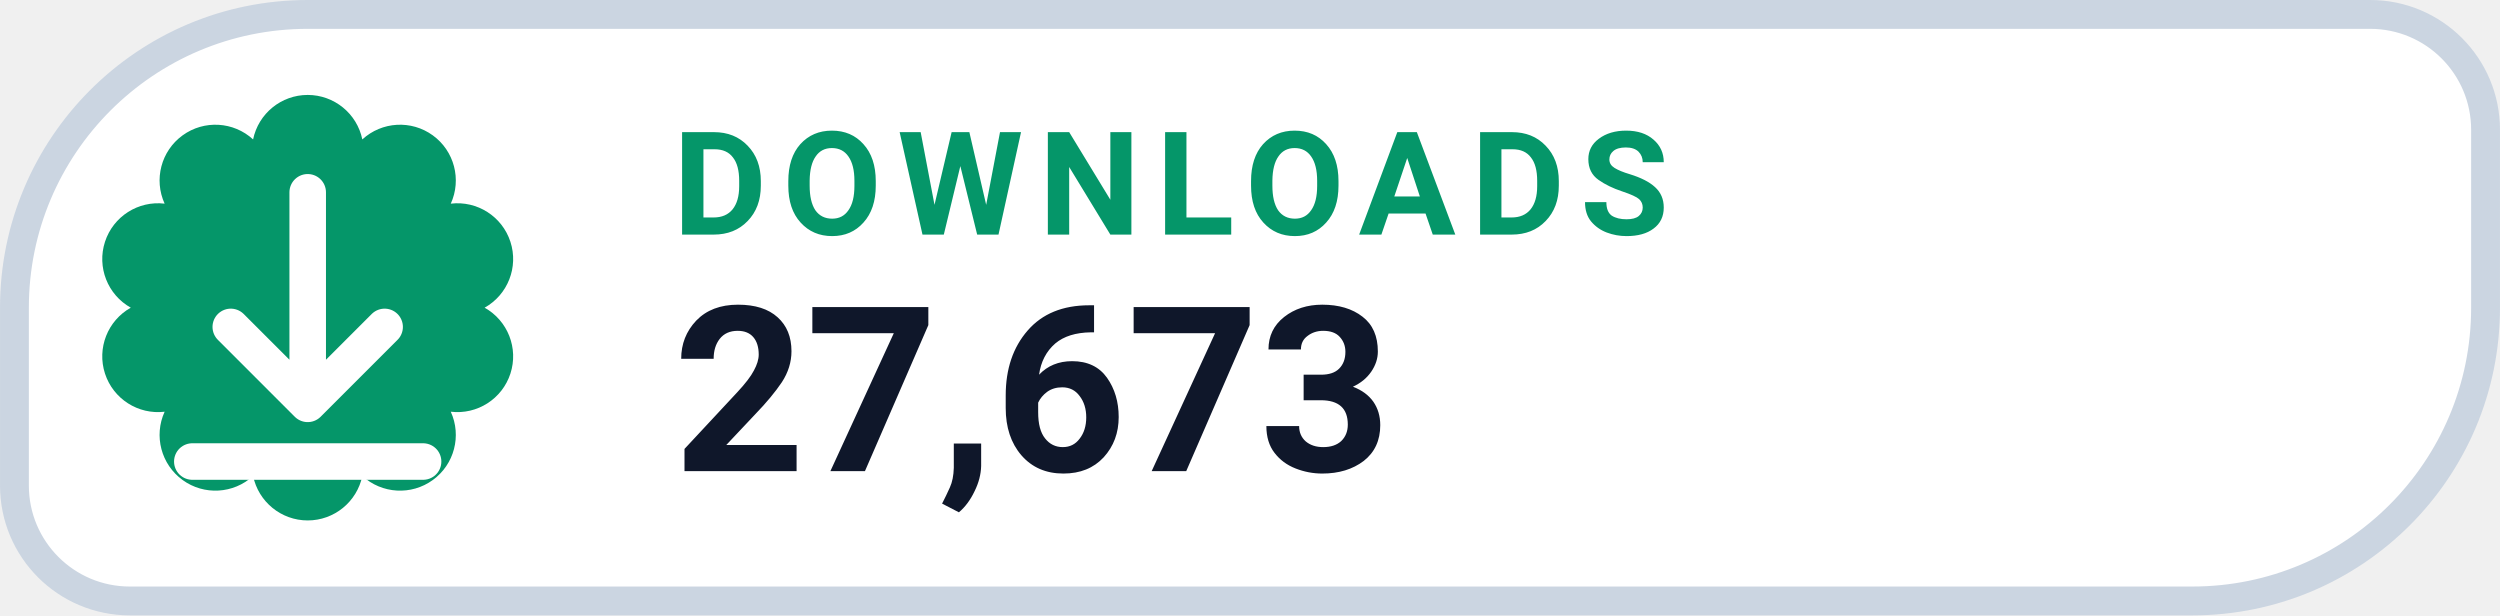
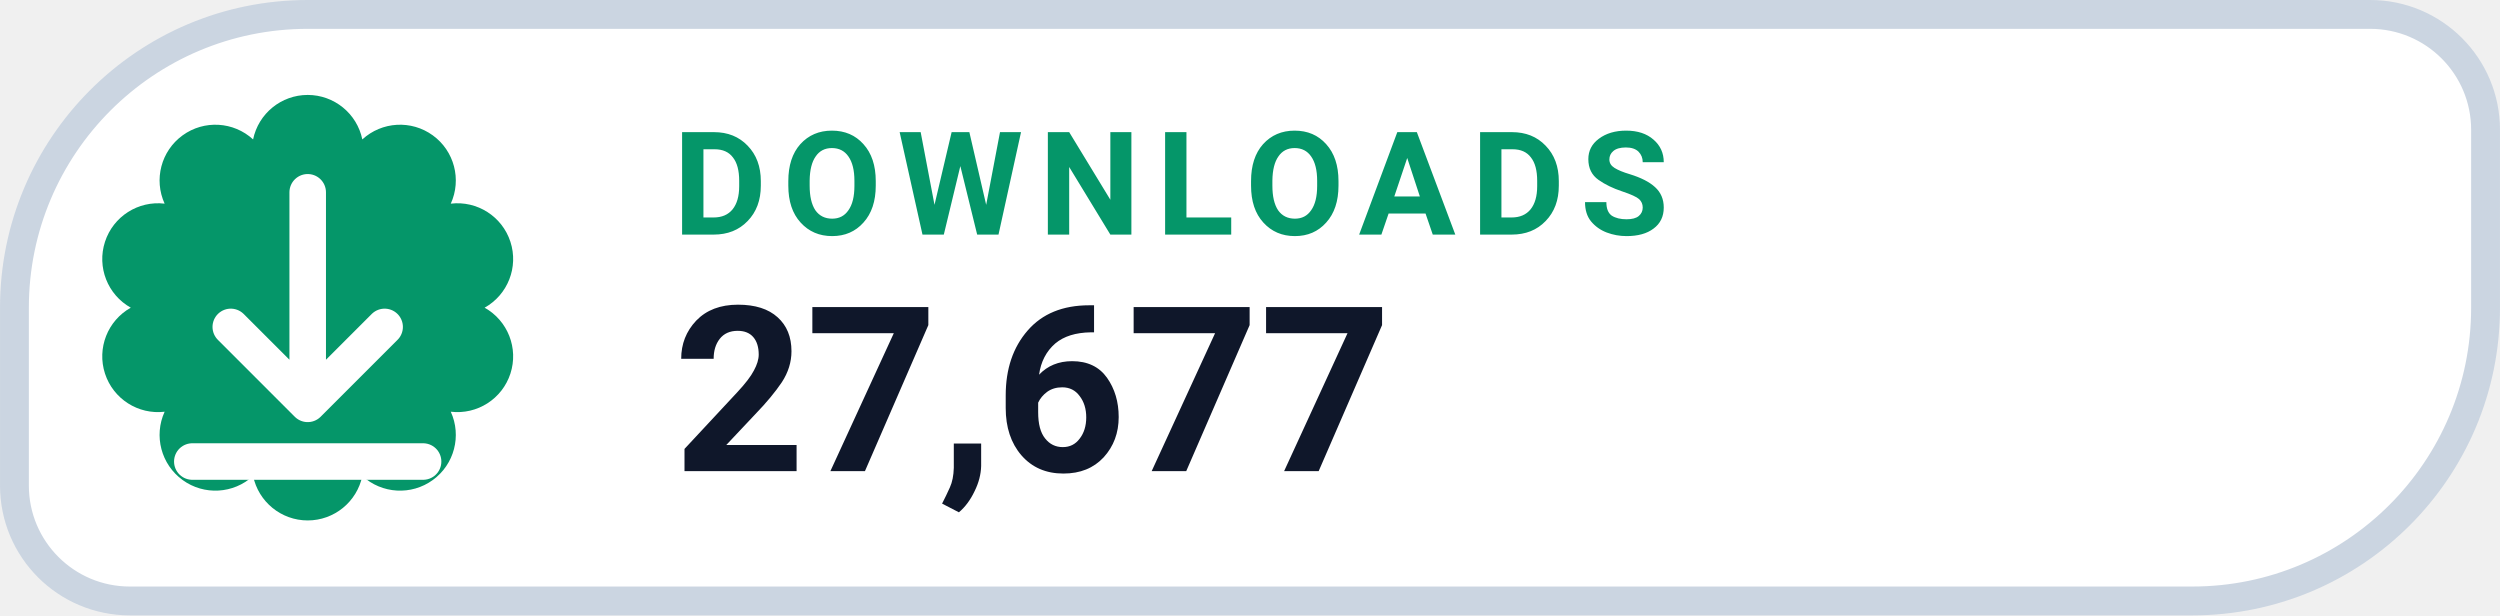
- <svg xmlns="http://www.w3.org/2000/svg" width="126" height="31.015" viewBox="0 0 130 32" role="img" aria-label="DOWNLOADS 27,673">
+ <svg xmlns="http://www.w3.org/2000/svg" width="126" height="31.015" viewBox="0 0 130 32" role="img" aria-label="DOWNLOADS 27,677">
  <path d="M 16.00 0.75 H 123.25 A 6.00 6.00 0 0 1 129.25 6.75 V 16.00 A 15.25 15.25 0 0 1 114.00 31.25 H 6.75 A 6.00 6.00 0 0 1 0.75 25.25 V 16.00 A 15.25 15.25 0 0 1 16.00 0.75 Z" fill="#FFFFFF" stroke="#CBD5E1" stroke-width="1.5" />
  <path d="M 13.16 7.25 A 2.90 2.90 0 0 1 18.84 7.25 A 2.90 2.90 0 0 1 23.44 10.59 A 2.90 2.90 0 0 1 25.20 16.00 A 2.90 2.90 0 0 1 23.44 21.41 A 2.90 2.90 0 0 1 18.84 24.75 A 2.90 2.90 0 0 1 13.16 24.75 A 2.90 2.90 0 0 1 8.56 21.41 A 2.90 2.90 0 0 1 6.80 16.00 A 2.90 2.90 0 0 1 8.56 10.59 A 2.90 2.90 0 0 1 13.16 7.25 Z" fill="#059669" />
  <g transform="translate(16 16)" style="color:#FFFFFF;">
    <path d="M0 -6 v11 m0 0 l4 -4 m-4 4 l-4 -4 M-6 8 h12" fill="none" stroke="currentColor" stroke-width="1.9" stroke-linecap="round" stroke-linejoin="round" />
  </g>
  <text x="35" y="12.2" fill="#059669" font-family="-apple-system,BlinkMacSystemFont,'Segoe UI',Roboto,Helvetica,Arial,sans-serif" font-size="7.5" font-weight="700" letter-spacing=".8">DOWNLOADS</text>
-   <text x="35" y="24.5" fill="#0F172A" font-family="-apple-system,BlinkMacSystemFont,'Segoe UI',Roboto,Helvetica,Arial,sans-serif" font-size="12" font-weight="750">27,673</text>
+   <text x="35" y="24.5" fill="#0F172A" font-family="-apple-system,BlinkMacSystemFont,'Segoe UI',Roboto,Helvetica,Arial,sans-serif" font-size="12" font-weight="750">27,677</text>
</svg>
